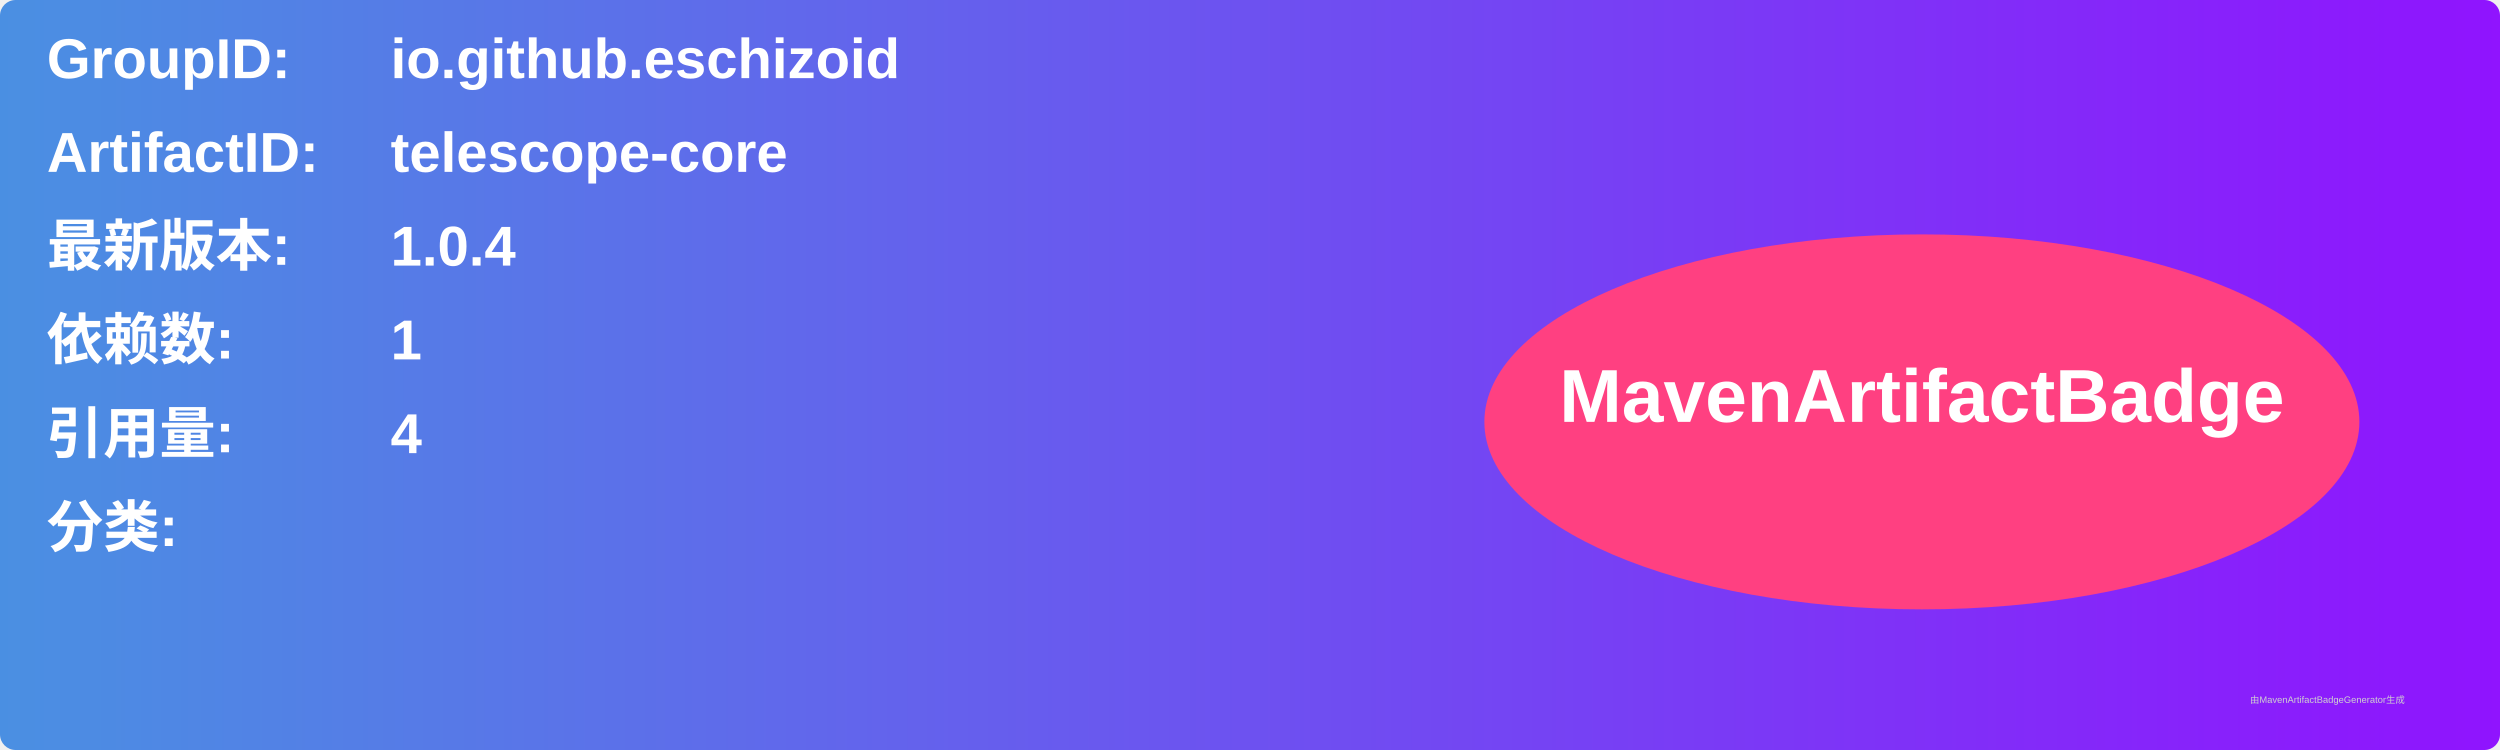
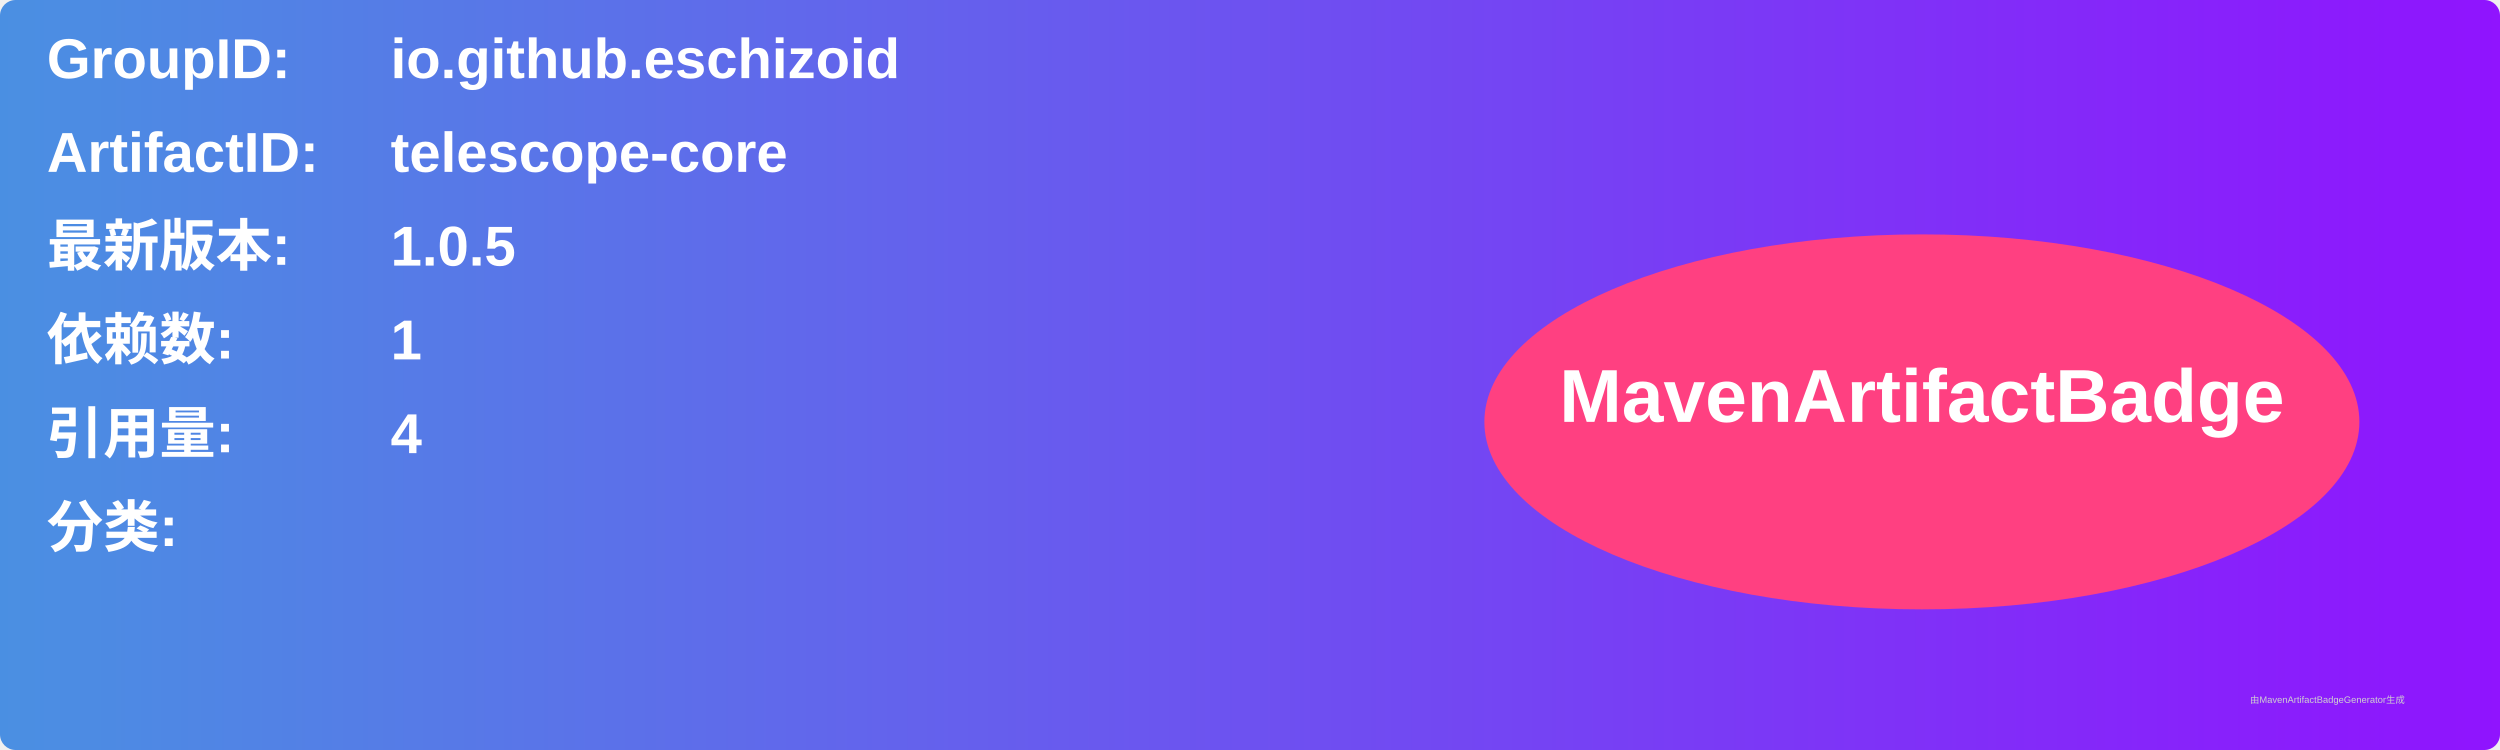
<svg xmlns="http://www.w3.org/2000/svg" width="800" height="240" viewBox="0 0 800 240">
  <linearGradient id="grad" x1="0%" y1="0%" x2="100%" y2="0%">
    <stop offset="0%" stop-color="#4a90e2" />
    <stop offset="100%" stop-color="#9013fe" />
  </linearGradient>
  <rect width="100%" height="100%" rx="5" ry="5" fill="url(#grad)" />
  <g transform="translate(15, 15)">
    <text x="0" y="10" font-family="Arial" font-size="18" fill="white" font-weight="bold" width="260">GroupID:</text>
    <text x="110" y="10" font-family="Arial" font-size="18" fill="white" font-weight="bold" width="460">io.github.eschizoid</text>
    <text x="0" y="40" font-family="Arial" font-size="18" fill="white" font-weight="bold" width="260">ArtifactID:</text>
    <text x="110" y="40" font-family="Arial" font-size="18" fill="white" font-weight="bold" width="460">telescope-core</text>
    <text x="0" y="70" font-family="Arial" font-size="18" fill="white" font-weight="bold">最新版本:</text>
    <text x="110" y="70" font-family="Arial" font-size="18" fill="white" font-weight="bold">
-       <tspan font-weight="bold">1.0.4</tspan>
+       <tspan font-weight="bold">1.0.5</tspan>
    </text>
    <text x="0" y="100" font-family="Arial" font-size="18" fill="white" font-weight="bold">依赖数: </text>
    <text x="110" y="100" font-family="Arial" font-size="18" fill="white">
      <tspan font-weight="bold">1</tspan>
    </text>
    <text x="0" y="130" font-family="Arial" font-size="18" fill="white" font-weight="bold">引用量: </text>
    <text x="110" y="130" font-family="Arial" font-size="18" fill="white">
      <tspan font-weight="bold">4</tspan>
    </text>
    <text x="0" y="160" font-family="Arial" font-size="18" fill="white" font-weight="bold">分类:</text>
    <text x="10" y="190" font-family="Arial" font-size="10" fill="white">
      <tspan font-weight="bold" />
    </text>
    <ellipse cx="600" cy="120" rx="140" ry="60" fill="#ff4081" />
    <text x="600" y="120" text-anchor="middle" font-family="Arial" font-size="24" fill="white" font-weight="bold">MavenArtifactBadge</text>
  </g>
  <text x="720" y="225" font-family="Arial" font-size="3" fill="#d0d0d0">由MavenArtifactBadgeGenerator生成</text>
</svg>
